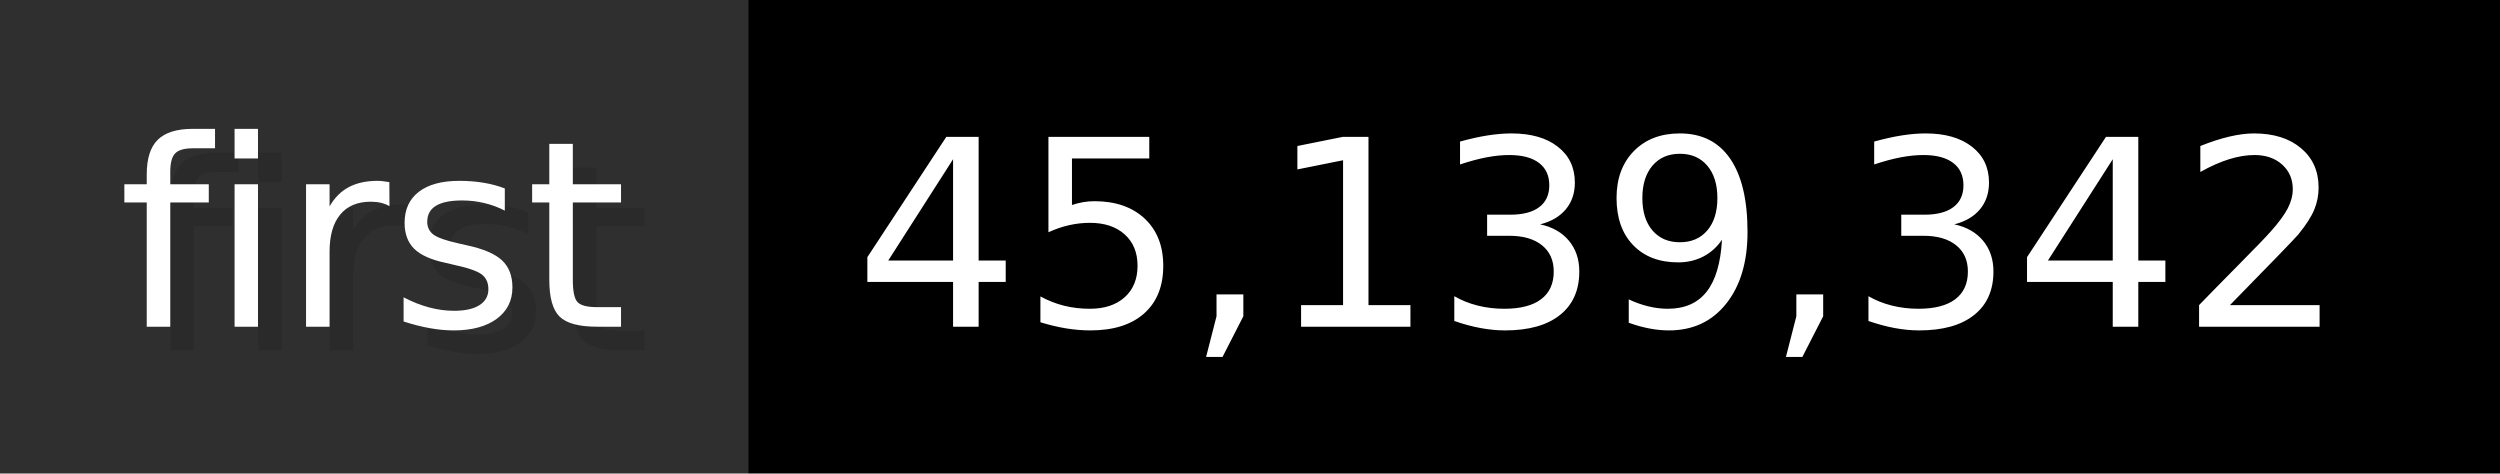
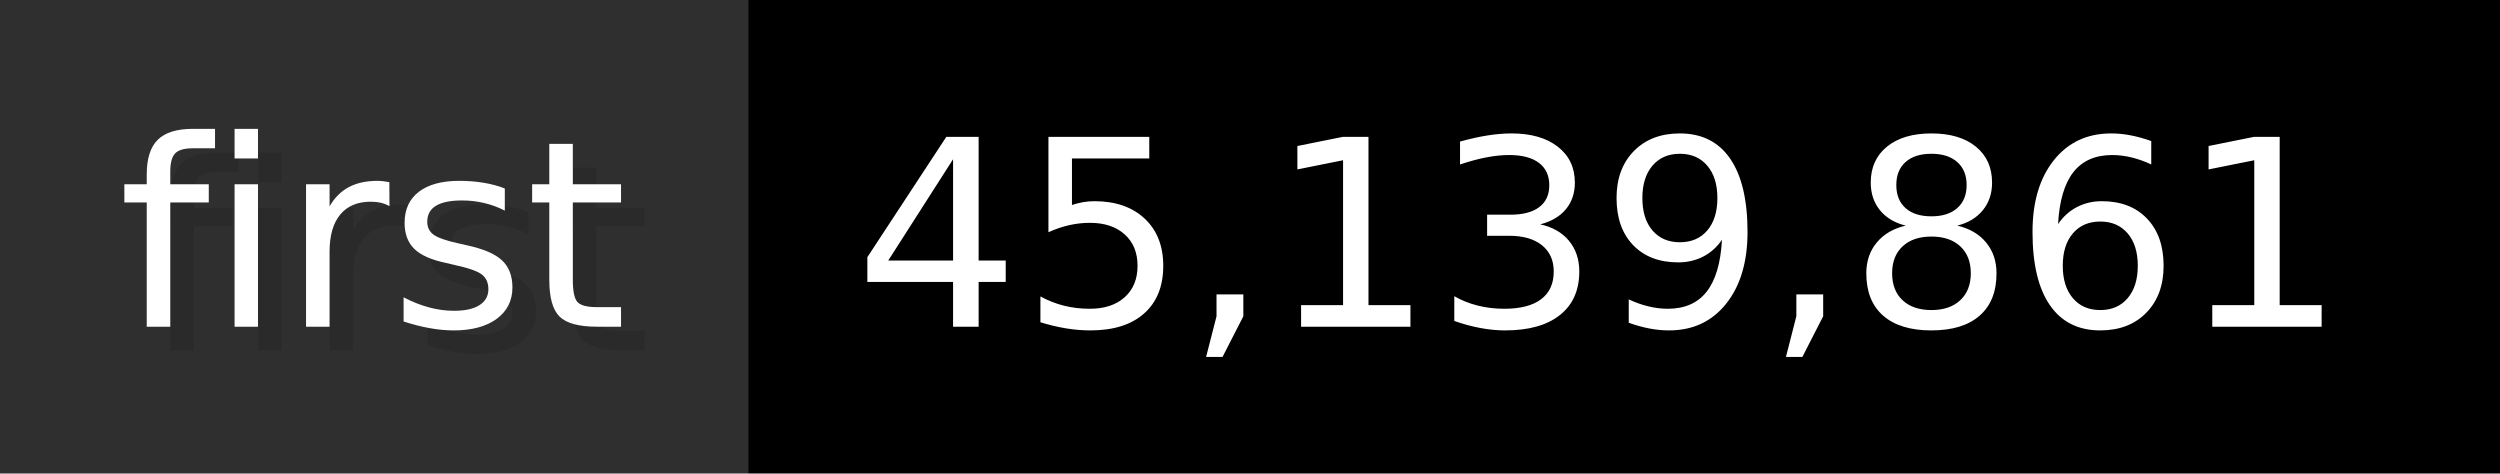
- <svg xmlns="http://www.w3.org/2000/svg" width="105.6" height="20" viewBox="0 0 1056 200" role="img" aria-label="first: 45,139,342">
+ <svg xmlns="http://www.w3.org/2000/svg" width="105.6" height="20" viewBox="0 0 1056 200" role="img" aria-label="first: 45,139,861">
  <g>
    <rect fill="#2F2F2F" width="316" height="200" />
    <rect fill="#" x="316" width="740" height="200" />
  </g>
  <g aria-hidden="true" fill="#fff" text-anchor="start" font-family="Verdana,DejaVu Sans,sans-serif" font-size="110">
    <text x="60" y="148" textLength="216" fill="#000" opacity="0.1">first</text>
    <text x="50" y="138" textLength="216">first</text>
-     <text x="371" y="148" textLength="640" fill="#000" opacity="0.1">45,139,342</text>
-     <text x="361" y="138" textLength="640">45,139,342</text>
+     <text x="371" y="148" textLength="640" fill="#000" opacity="0.1">45,139,861</text>
+     <text x="361" y="138" textLength="640">45,139,861</text>
  </g>
</svg>
